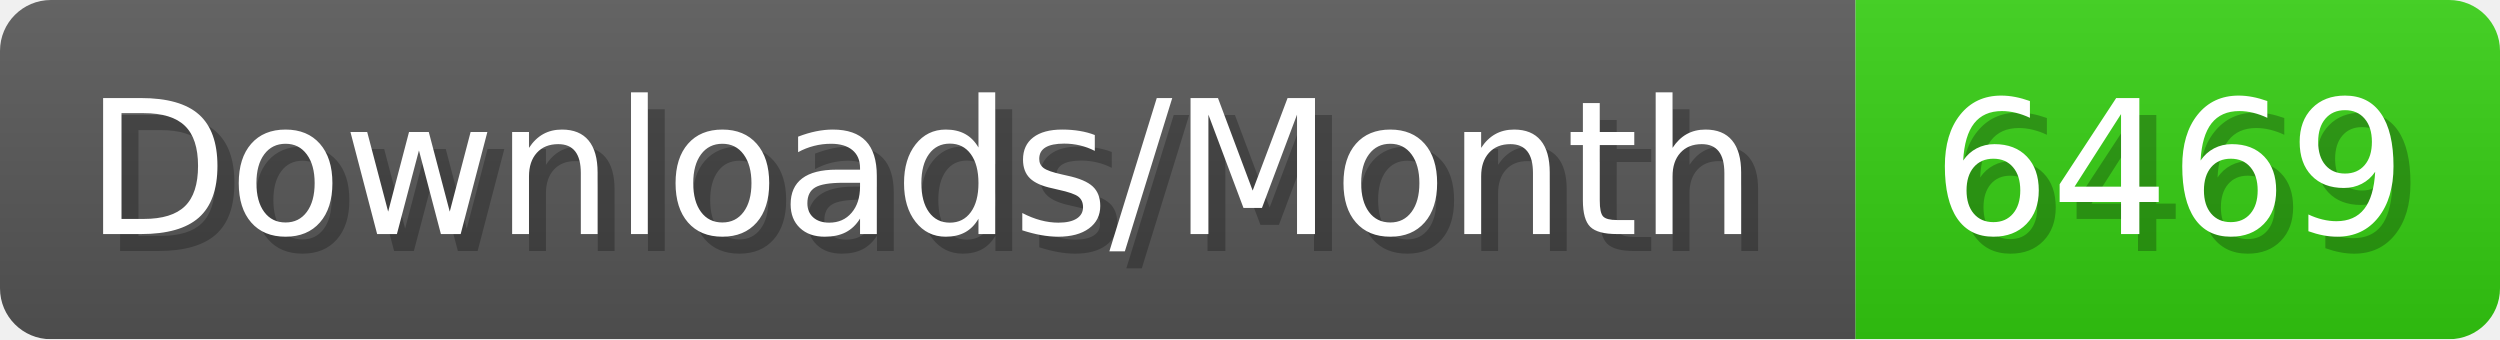
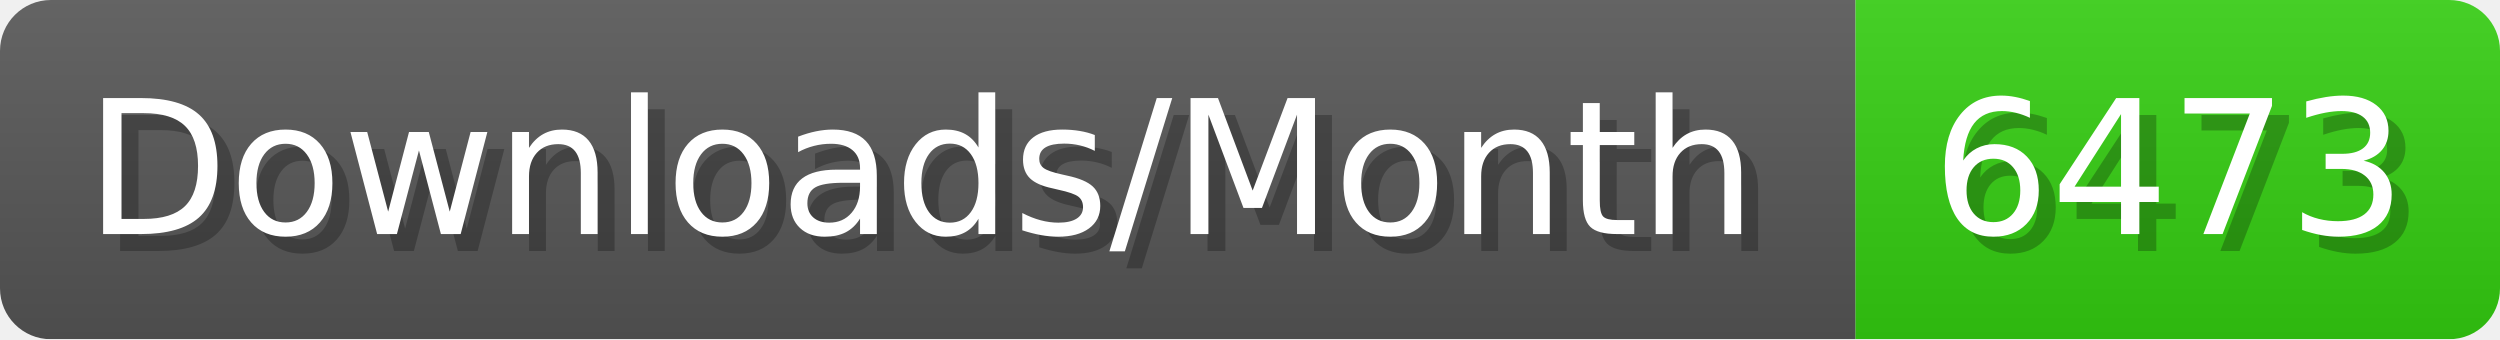
- <svg xmlns="http://www.w3.org/2000/svg" width="147.4" height="20" viewBox="0 0 1474 200" role="img" aria-label="Downloads/Month: 6469">
+ <svg xmlns="http://www.w3.org/2000/svg" width="147.4" height="20" viewBox="0 0 1474 200" role="img" aria-label="Downloads/Month: 6473">
  <linearGradient id="YlXUI" x2="0" y2="100%">
    <stop offset="0" stop-opacity=".1" stop-color="#EEE" />
    <stop offset="1" stop-opacity=".1" />
  </linearGradient>
  <mask id="JHhop">
    <rect width="1474" height="200" rx="30" fill="#FFF" />
  </mask>
  <g mask="url(#JHhop)">
    <rect width="1094" height="200" fill="#555" />
    <rect width="380" height="200" fill="#3C1" x="1094" />
    <rect width="1474" height="200" fill="url(#YlXUI)" />
  </g>
  <g aria-hidden="true" fill="#fff" text-anchor="start" font-family="Verdana,DejaVu Sans,sans-serif" font-size="110">
    <text x="60" y="148" textLength="994" fill="#000" opacity="0.25">Downloads/Month</text>
    <text x="50" y="138" textLength="994">Downloads/Month</text>
-     <text x="1149" y="148" textLength="280" fill="#000" opacity="0.25">6469</text>
-     <text x="1139" y="138" textLength="280">6469</text>
+     <text x="1149" y="148" textLength="280" fill="#000" opacity="0.25">6473</text>
+     <text x="1139" y="138" textLength="280">6473</text>
  </g>
</svg>
